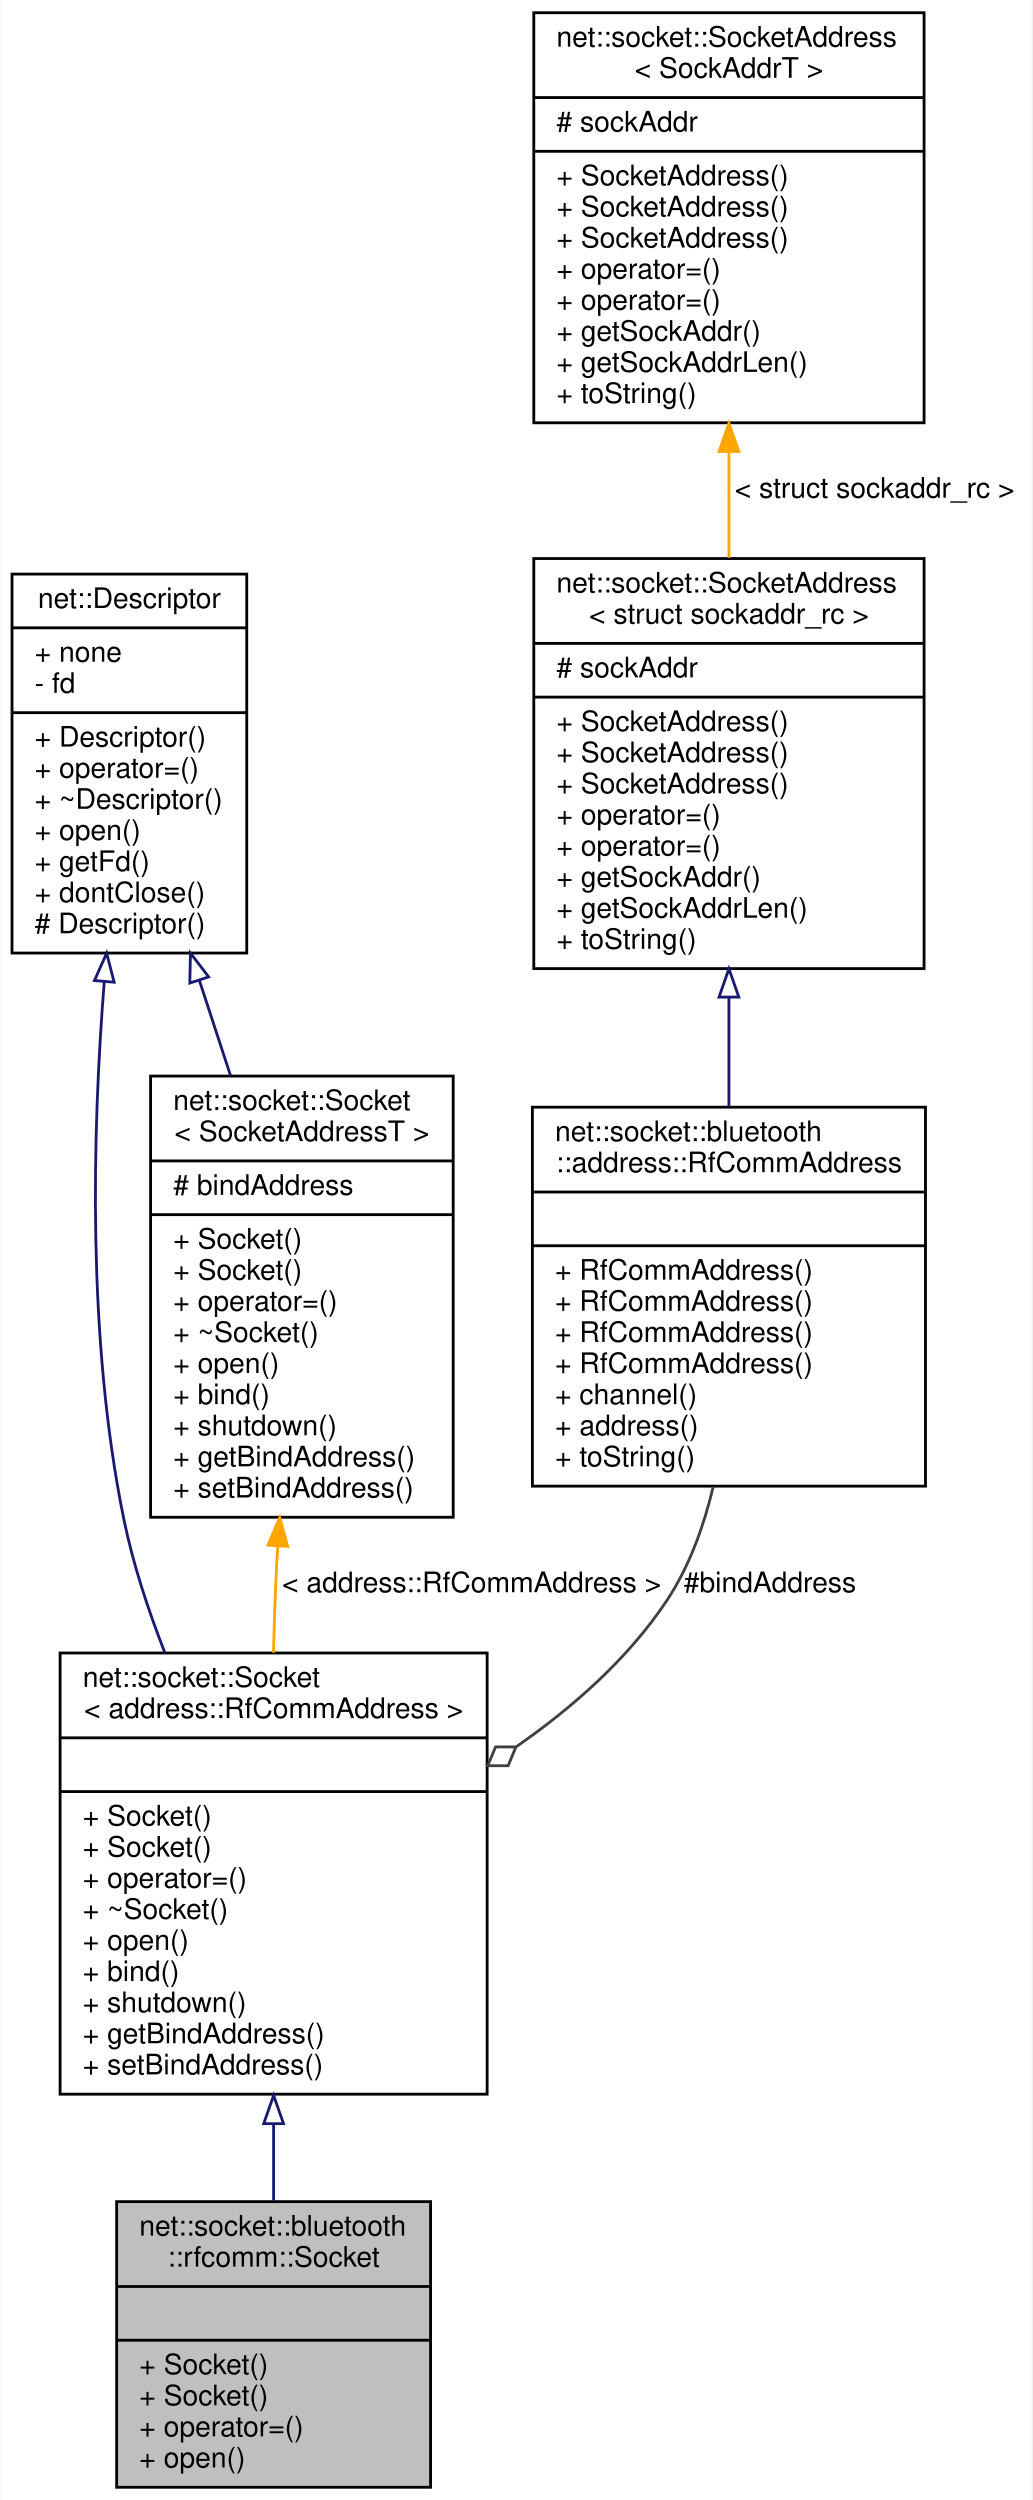
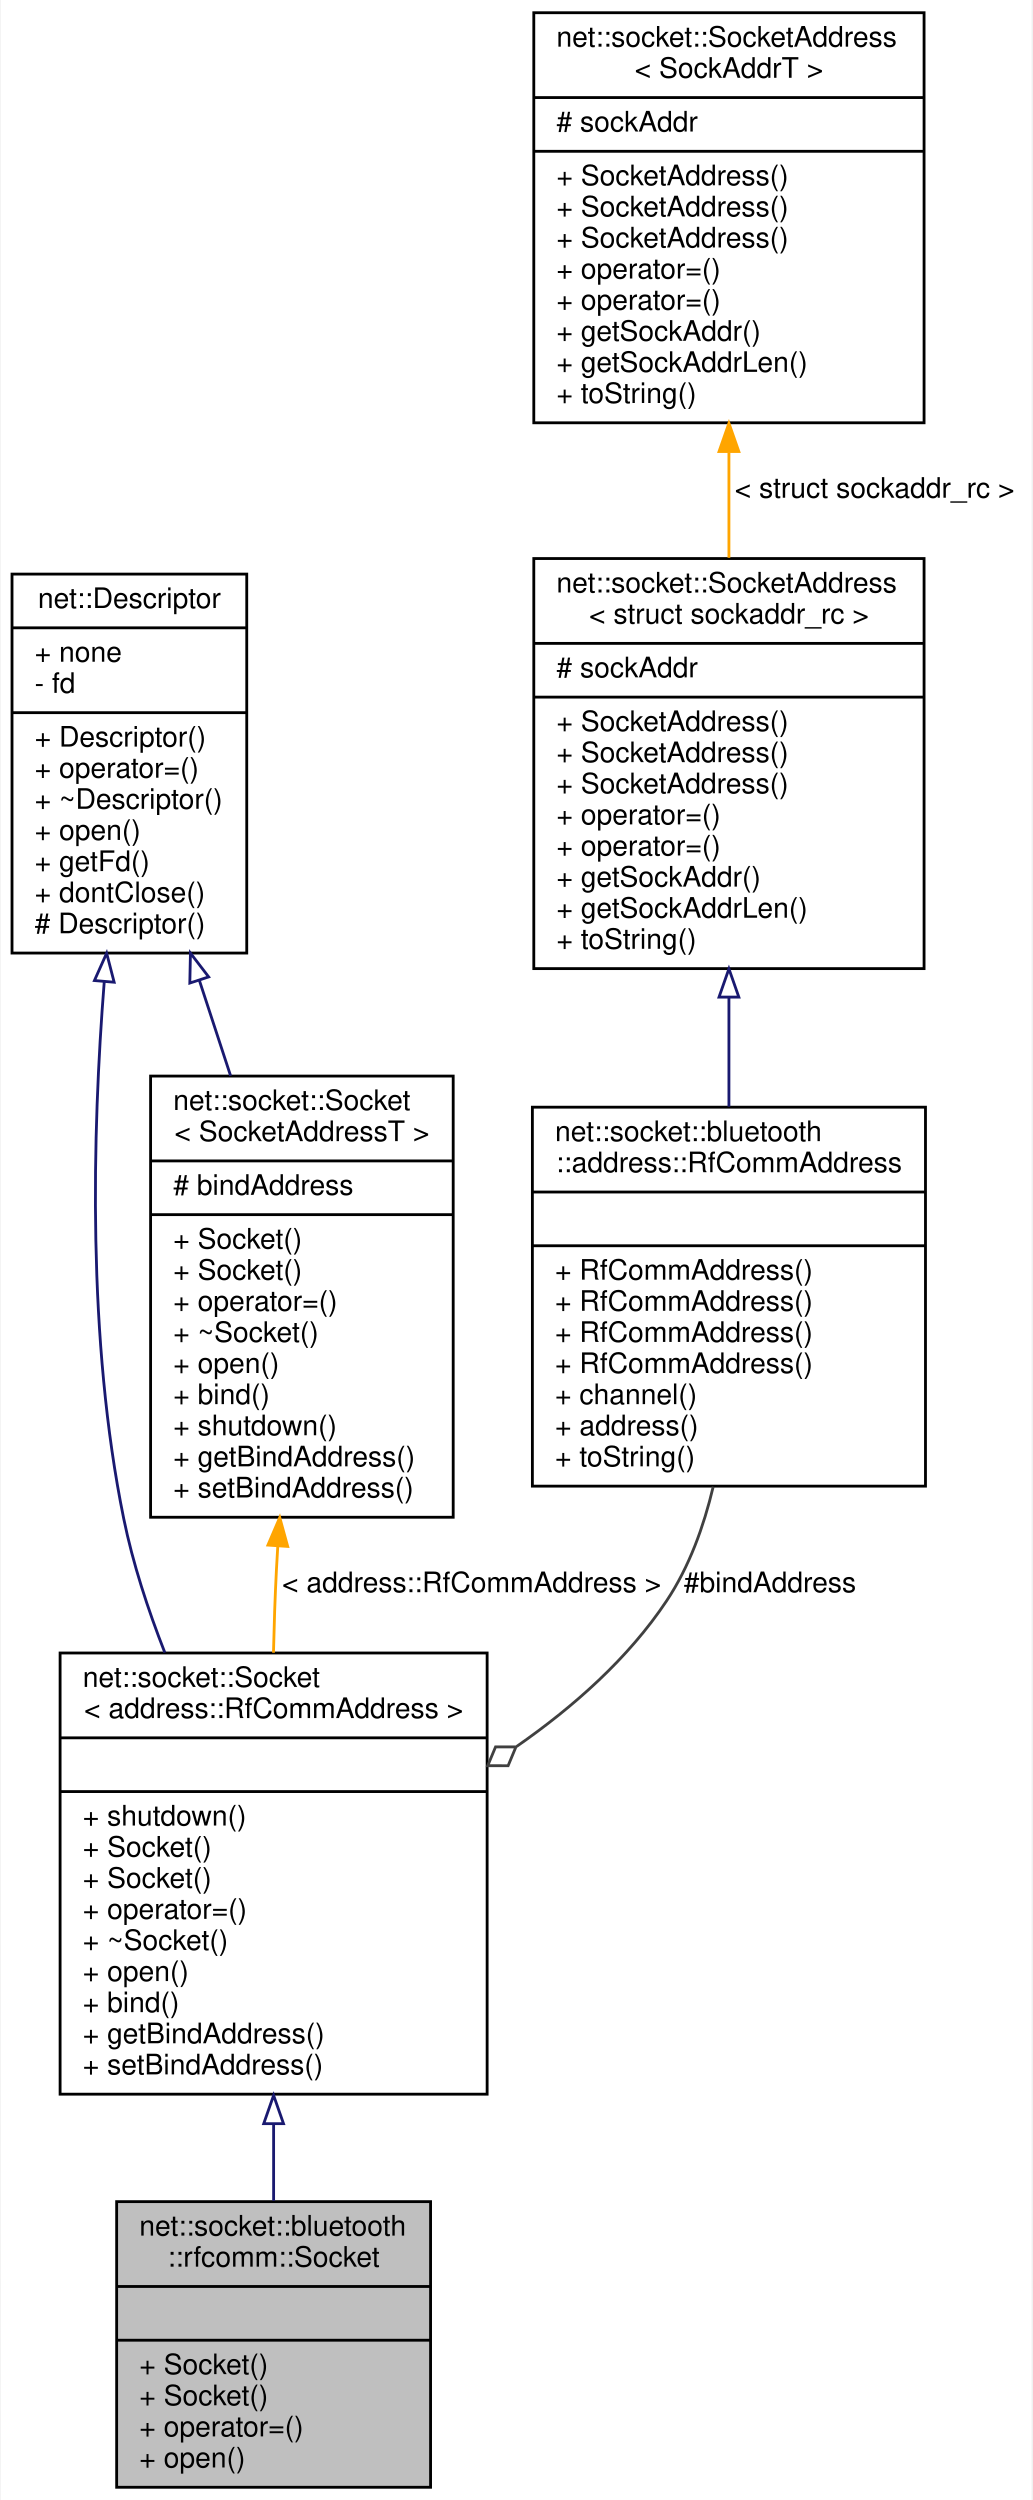
<svg xmlns="http://www.w3.org/2000/svg" xmlns:xlink="http://www.w3.org/1999/xlink" width="365pt" height="884pt" viewBox="0.00 0.00 364.50 884.00">
  <g id="graph0" class="graph" transform="scale(1 1) rotate(0) translate(4 880)">
    <polygon fill="white" stroke="transparent" points="-4,4 -4,-880 360.5,-880 360.5,4 -4,4" />
    <g id="node1" class="node">
      <g id="a_node1">
        <a xlink:title=" ">
          <polygon fill="#bfbfbf" stroke="black" points="37,-0.5 37,-101.5 148,-101.5 148,-0.5 37,-0.5" />
          <text text-anchor="start" x="45" y="-89.5" font-family="Helvetica,sans-Serif" font-size="10.00">net::socket::bluetooth</text>
          <text text-anchor="middle" x="92.5" y="-78.5" font-family="Helvetica,sans-Serif" font-size="10.00">::rfcomm::Socket</text>
          <polyline fill="none" stroke="black" points="37,-71.5 148,-71.5 " />
          <text text-anchor="middle" x="92.5" y="-59.5" font-family="Helvetica,sans-Serif" font-size="10.00"> </text>
          <polyline fill="none" stroke="black" points="37,-52.5 148,-52.5 " />
          <text text-anchor="start" x="45" y="-40.5" font-family="Helvetica,sans-Serif" font-size="10.00">+ Socket()</text>
          <text text-anchor="start" x="45" y="-29.5" font-family="Helvetica,sans-Serif" font-size="10.00">+ Socket()</text>
          <text text-anchor="start" x="45" y="-18.5" font-family="Helvetica,sans-Serif" font-size="10.00">+ operator=()</text>
          <text text-anchor="start" x="45" y="-7.5" font-family="Helvetica,sans-Serif" font-size="10.00">+ open()</text>
        </a>
      </g>
    </g>
    <g id="node2" class="node">
      <g id="a_node2">
        <a xlink:href="classnet_1_1socket_1_1_socket.html" target="_top" xlink:title=" ">
          <polygon fill="white" stroke="black" points="17,-139.5 17,-295.5 168,-295.5 168,-139.5 17,-139.5" />
          <text text-anchor="start" x="25" y="-283.5" font-family="Helvetica,sans-Serif" font-size="10.00">net::socket::Socket</text>
          <text text-anchor="middle" x="92.5" y="-272.5" font-family="Helvetica,sans-Serif" font-size="10.00">&lt; address::RfCommAddress &gt;</text>
          <polyline fill="none" stroke="black" points="17,-265.5 168,-265.5 " />
          <text text-anchor="middle" x="92.5" y="-253.5" font-family="Helvetica,sans-Serif" font-size="10.00"> </text>
          <polyline fill="none" stroke="black" points="17,-246.5 168,-246.5 " />
-           <text text-anchor="start" x="25" y="-234.5" font-family="Helvetica,sans-Serif" font-size="10.00">+ Socket()</text>
+           <text text-anchor="start" x="25" y="-234.5" font-family="Helvetica,sans-Serif" font-size="10.00">+ shutdown()</text>
          <text text-anchor="start" x="25" y="-223.5" font-family="Helvetica,sans-Serif" font-size="10.00">+ Socket()</text>
-           <text text-anchor="start" x="25" y="-212.5" font-family="Helvetica,sans-Serif" font-size="10.00">+ operator=()</text>
-           <text text-anchor="start" x="25" y="-201.5" font-family="Helvetica,sans-Serif" font-size="10.00">+ ~Socket()</text>
-           <text text-anchor="start" x="25" y="-190.5" font-family="Helvetica,sans-Serif" font-size="10.00">+ open()</text>
-           <text text-anchor="start" x="25" y="-179.5" font-family="Helvetica,sans-Serif" font-size="10.00">+ bind()</text>
-           <text text-anchor="start" x="25" y="-168.5" font-family="Helvetica,sans-Serif" font-size="10.00">+ shutdown()</text>
+           <text text-anchor="start" x="25" y="-212.5" font-family="Helvetica,sans-Serif" font-size="10.00">+ Socket()</text>
+           <text text-anchor="start" x="25" y="-201.5" font-family="Helvetica,sans-Serif" font-size="10.00">+ operator=()</text>
+           <text text-anchor="start" x="25" y="-190.5" font-family="Helvetica,sans-Serif" font-size="10.00">+ ~Socket()</text>
+           <text text-anchor="start" x="25" y="-179.5" font-family="Helvetica,sans-Serif" font-size="10.00">+ open()</text>
+           <text text-anchor="start" x="25" y="-168.5" font-family="Helvetica,sans-Serif" font-size="10.00">+ bind()</text>
          <text text-anchor="start" x="25" y="-157.5" font-family="Helvetica,sans-Serif" font-size="10.00">+ getBindAddress()</text>
          <text text-anchor="start" x="25" y="-146.5" font-family="Helvetica,sans-Serif" font-size="10.00">+ setBindAddress()</text>
        </a>
      </g>
    </g>
    <g id="edge1" class="edge">
      <path fill="none" stroke="midnightblue" d="M92.5,-128.96C92.5,-119.66 92.5,-110.46 92.5,-101.82" />
      <polygon fill="none" stroke="midnightblue" points="89,-129.07 92.5,-139.07 96,-129.07 89,-129.07" />
    </g>
    <g id="node3" class="node">
      <g id="a_node3">
        <a xlink:href="classnet_1_1_descriptor.html" target="_top" xlink:title=" ">
          <polygon fill="white" stroke="black" points="0,-543 0,-677 83,-677 83,-543 0,-543" />
          <text text-anchor="middle" x="41.5" y="-665" font-family="Helvetica,sans-Serif" font-size="10.00">net::Descriptor</text>
          <polyline fill="none" stroke="black" points="0,-658 83,-658 " />
          <text text-anchor="start" x="8" y="-646" font-family="Helvetica,sans-Serif" font-size="10.00">+ none</text>
          <text text-anchor="start" x="8" y="-635" font-family="Helvetica,sans-Serif" font-size="10.00">- fd</text>
          <polyline fill="none" stroke="black" points="0,-628 83,-628 " />
          <text text-anchor="start" x="8" y="-616" font-family="Helvetica,sans-Serif" font-size="10.00">+ Descriptor()</text>
          <text text-anchor="start" x="8" y="-605" font-family="Helvetica,sans-Serif" font-size="10.00">+ operator=()</text>
          <text text-anchor="start" x="8" y="-594" font-family="Helvetica,sans-Serif" font-size="10.00">+ ~Descriptor()</text>
          <text text-anchor="start" x="8" y="-583" font-family="Helvetica,sans-Serif" font-size="10.00">+ open()</text>
          <text text-anchor="start" x="8" y="-572" font-family="Helvetica,sans-Serif" font-size="10.00">+ getFd()</text>
          <text text-anchor="start" x="8" y="-561" font-family="Helvetica,sans-Serif" font-size="10.00">+ dontClose()</text>
          <text text-anchor="start" x="8" y="-550" font-family="Helvetica,sans-Serif" font-size="10.00"># Descriptor()</text>
        </a>
      </g>
    </g>
    <g id="edge2" class="edge">
      <path fill="none" stroke="midnightblue" d="M32.61,-532.83C28.37,-479.2 26.64,-406.02 39.5,-343 42.72,-327.23 48.01,-310.99 54.03,-295.65" />
      <polygon fill="none" stroke="midnightblue" points="29.14,-533.28 33.46,-542.95 36.11,-532.69 29.14,-533.28" />
    </g>
    <g id="node7" class="node">
      <g id="a_node7">
        <a xlink:href="classnet_1_1socket_1_1_socket.html" target="_top" xlink:title=" ">
          <polygon fill="white" stroke="black" points="49,-343.5 49,-499.5 156,-499.5 156,-343.5 49,-343.5" />
          <text text-anchor="start" x="57" y="-487.5" font-family="Helvetica,sans-Serif" font-size="10.00">net::socket::Socket</text>
          <text text-anchor="middle" x="102.5" y="-476.5" font-family="Helvetica,sans-Serif" font-size="10.00">&lt; SocketAddressT &gt;</text>
          <polyline fill="none" stroke="black" points="49,-469.5 156,-469.5 " />
          <text text-anchor="start" x="57" y="-457.5" font-family="Helvetica,sans-Serif" font-size="10.00"># bindAddress</text>
          <polyline fill="none" stroke="black" points="49,-450.5 156,-450.5 " />
          <text text-anchor="start" x="57" y="-438.5" font-family="Helvetica,sans-Serif" font-size="10.00">+ Socket()</text>
          <text text-anchor="start" x="57" y="-427.5" font-family="Helvetica,sans-Serif" font-size="10.00">+ Socket()</text>
          <text text-anchor="start" x="57" y="-416.5" font-family="Helvetica,sans-Serif" font-size="10.00">+ operator=()</text>
          <text text-anchor="start" x="57" y="-405.5" font-family="Helvetica,sans-Serif" font-size="10.00">+ ~Socket()</text>
          <text text-anchor="start" x="57" y="-394.5" font-family="Helvetica,sans-Serif" font-size="10.00">+ open()</text>
          <text text-anchor="start" x="57" y="-383.5" font-family="Helvetica,sans-Serif" font-size="10.00">+ bind()</text>
          <text text-anchor="start" x="57" y="-372.5" font-family="Helvetica,sans-Serif" font-size="10.00">+ shutdown()</text>
          <text text-anchor="start" x="57" y="-361.5" font-family="Helvetica,sans-Serif" font-size="10.00">+ getBindAddress()</text>
          <text text-anchor="start" x="57" y="-350.5" font-family="Helvetica,sans-Serif" font-size="10.00">+ setBindAddress()</text>
        </a>
      </g>
    </g>
    <g id="edge7" class="edge">
      <path fill="none" stroke="midnightblue" d="M66.25,-533.32C69.89,-522.2 73.64,-510.73 77.29,-499.59" />
      <polygon fill="none" stroke="midnightblue" points="62.87,-532.39 63.09,-542.98 69.53,-534.57 62.87,-532.39" />
    </g>
    <g id="node4" class="node">
      <g id="a_node4">
        <a xlink:href="classnet_1_1socket_1_1bluetooth_1_1address_1_1_rf_comm_address.html" target="_top" xlink:title=" ">
          <polygon fill="white" stroke="black" points="184,-354.5 184,-488.5 323,-488.5 323,-354.5 184,-354.5" />
          <text text-anchor="start" x="192" y="-476.5" font-family="Helvetica,sans-Serif" font-size="10.00">net::socket::bluetooth</text>
          <text text-anchor="middle" x="253.5" y="-465.5" font-family="Helvetica,sans-Serif" font-size="10.00">::address::RfCommAddress</text>
          <polyline fill="none" stroke="black" points="184,-458.5 323,-458.5 " />
          <text text-anchor="middle" x="253.5" y="-446.5" font-family="Helvetica,sans-Serif" font-size="10.00"> </text>
          <polyline fill="none" stroke="black" points="184,-439.5 323,-439.5 " />
          <text text-anchor="start" x="192" y="-427.5" font-family="Helvetica,sans-Serif" font-size="10.00">+ RfCommAddress()</text>
          <text text-anchor="start" x="192" y="-416.5" font-family="Helvetica,sans-Serif" font-size="10.00">+ RfCommAddress()</text>
          <text text-anchor="start" x="192" y="-405.5" font-family="Helvetica,sans-Serif" font-size="10.00">+ RfCommAddress()</text>
          <text text-anchor="start" x="192" y="-394.5" font-family="Helvetica,sans-Serif" font-size="10.00">+ RfCommAddress()</text>
          <text text-anchor="start" x="192" y="-383.5" font-family="Helvetica,sans-Serif" font-size="10.00">+ channel()</text>
          <text text-anchor="start" x="192" y="-372.5" font-family="Helvetica,sans-Serif" font-size="10.00">+ address()</text>
          <text text-anchor="start" x="192" y="-361.5" font-family="Helvetica,sans-Serif" font-size="10.00">+ toString()</text>
        </a>
      </g>
    </g>
    <g id="edge3" class="edge">
      <path fill="none" stroke="#404040" d="M247.94,-354.31C244.6,-340.19 239.44,-325.95 231.5,-314 217.99,-293.66 198.53,-276.43 178.43,-262.45" />
      <polygon fill="none" stroke="#404040" points="178.19,-262.3 170.98,-262.3 168.21,-255.65 175.42,-255.64 178.19,-262.3" />
      <text text-anchor="middle" x="268" y="-317" font-family="Helvetica,sans-Serif" font-size="10.00"> #bindAddress</text>
    </g>
    <g id="node5" class="node">
      <g id="a_node5">
        <a xlink:href="classnet_1_1socket_1_1_socket_address.html" target="_top" xlink:title=" ">
          <polygon fill="white" stroke="black" points="184.5,-537.5 184.5,-682.5 322.5,-682.5 322.5,-537.5 184.5,-537.5" />
          <text text-anchor="start" x="192.5" y="-670.5" font-family="Helvetica,sans-Serif" font-size="10.00">net::socket::SocketAddress</text>
          <text text-anchor="middle" x="253.5" y="-659.5" font-family="Helvetica,sans-Serif" font-size="10.00">&lt; struct sockaddr_rc &gt;</text>
          <polyline fill="none" stroke="black" points="184.5,-652.5 322.5,-652.5 " />
          <text text-anchor="start" x="192.5" y="-640.5" font-family="Helvetica,sans-Serif" font-size="10.00"># sockAddr</text>
          <polyline fill="none" stroke="black" points="184.5,-633.5 322.5,-633.5 " />
          <text text-anchor="start" x="192.5" y="-621.5" font-family="Helvetica,sans-Serif" font-size="10.00">+ SocketAddress()</text>
          <text text-anchor="start" x="192.5" y="-610.5" font-family="Helvetica,sans-Serif" font-size="10.00">+ SocketAddress()</text>
          <text text-anchor="start" x="192.5" y="-599.5" font-family="Helvetica,sans-Serif" font-size="10.00">+ SocketAddress()</text>
          <text text-anchor="start" x="192.5" y="-588.5" font-family="Helvetica,sans-Serif" font-size="10.00">+ operator=()</text>
          <text text-anchor="start" x="192.5" y="-577.5" font-family="Helvetica,sans-Serif" font-size="10.00">+ operator=()</text>
          <text text-anchor="start" x="192.5" y="-566.5" font-family="Helvetica,sans-Serif" font-size="10.00">+ getSockAddr()</text>
          <text text-anchor="start" x="192.5" y="-555.5" font-family="Helvetica,sans-Serif" font-size="10.00">+ getSockAddrLen()</text>
          <text text-anchor="start" x="192.5" y="-544.5" font-family="Helvetica,sans-Serif" font-size="10.00">+ toString()</text>
        </a>
      </g>
    </g>
    <g id="edge4" class="edge">
      <path fill="none" stroke="midnightblue" d="M253.5,-527.19C253.5,-514.31 253.5,-501.14 253.5,-488.68" />
      <polygon fill="none" stroke="midnightblue" points="250,-527.43 253.5,-537.43 257,-527.43 250,-527.43" />
    </g>
    <g id="node6" class="node">
      <g id="a_node6">
        <a xlink:href="classnet_1_1socket_1_1_socket_address.html" target="_top" xlink:title=" ">
          <polygon fill="white" stroke="black" points="184.5,-730.5 184.5,-875.5 322.5,-875.5 322.5,-730.5 184.5,-730.5" />
          <text text-anchor="start" x="192.5" y="-863.5" font-family="Helvetica,sans-Serif" font-size="10.00">net::socket::SocketAddress</text>
          <text text-anchor="middle" x="253.5" y="-852.5" font-family="Helvetica,sans-Serif" font-size="10.00">&lt; SockAddrT &gt;</text>
          <polyline fill="none" stroke="black" points="184.5,-845.5 322.5,-845.5 " />
          <text text-anchor="start" x="192.5" y="-833.5" font-family="Helvetica,sans-Serif" font-size="10.00"># sockAddr</text>
          <polyline fill="none" stroke="black" points="184.5,-826.5 322.5,-826.5 " />
          <text text-anchor="start" x="192.5" y="-814.5" font-family="Helvetica,sans-Serif" font-size="10.00">+ SocketAddress()</text>
          <text text-anchor="start" x="192.5" y="-803.5" font-family="Helvetica,sans-Serif" font-size="10.00">+ SocketAddress()</text>
          <text text-anchor="start" x="192.5" y="-792.5" font-family="Helvetica,sans-Serif" font-size="10.00">+ SocketAddress()</text>
          <text text-anchor="start" x="192.5" y="-781.5" font-family="Helvetica,sans-Serif" font-size="10.00">+ operator=()</text>
          <text text-anchor="start" x="192.5" y="-770.5" font-family="Helvetica,sans-Serif" font-size="10.00">+ operator=()</text>
          <text text-anchor="start" x="192.5" y="-759.5" font-family="Helvetica,sans-Serif" font-size="10.00">+ getSockAddr()</text>
          <text text-anchor="start" x="192.5" y="-748.5" font-family="Helvetica,sans-Serif" font-size="10.00">+ getSockAddrLen()</text>
          <text text-anchor="start" x="192.5" y="-737.5" font-family="Helvetica,sans-Serif" font-size="10.00">+ toString()</text>
        </a>
      </g>
    </g>
    <g id="edge5" class="edge">
      <path fill="none" stroke="orange" d="M253.5,-720.01C253.5,-707.62 253.5,-694.91 253.5,-682.75" />
      <polygon fill="orange" stroke="orange" points="250,-720.34 253.5,-730.34 257,-720.34 250,-720.34" />
      <text text-anchor="middle" x="305" y="-704" font-family="Helvetica,sans-Serif" font-size="10.00"> &lt; struct sockaddr_rc &gt;</text>
    </g>
    <g id="edge6" class="edge">
      <path fill="none" stroke="orange" d="M93.97,-333.25C93.8,-330.47 93.64,-327.71 93.5,-325 93.01,-315.49 92.67,-305.5 92.45,-295.6" />
      <polygon fill="orange" stroke="orange" points="90.49,-333.66 94.67,-343.4 97.48,-333.18 90.49,-333.66" />
      <text text-anchor="middle" x="162.5" y="-317" font-family="Helvetica,sans-Serif" font-size="10.00"> &lt; address::RfCommAddress &gt;</text>
    </g>
  </g>
</svg>
